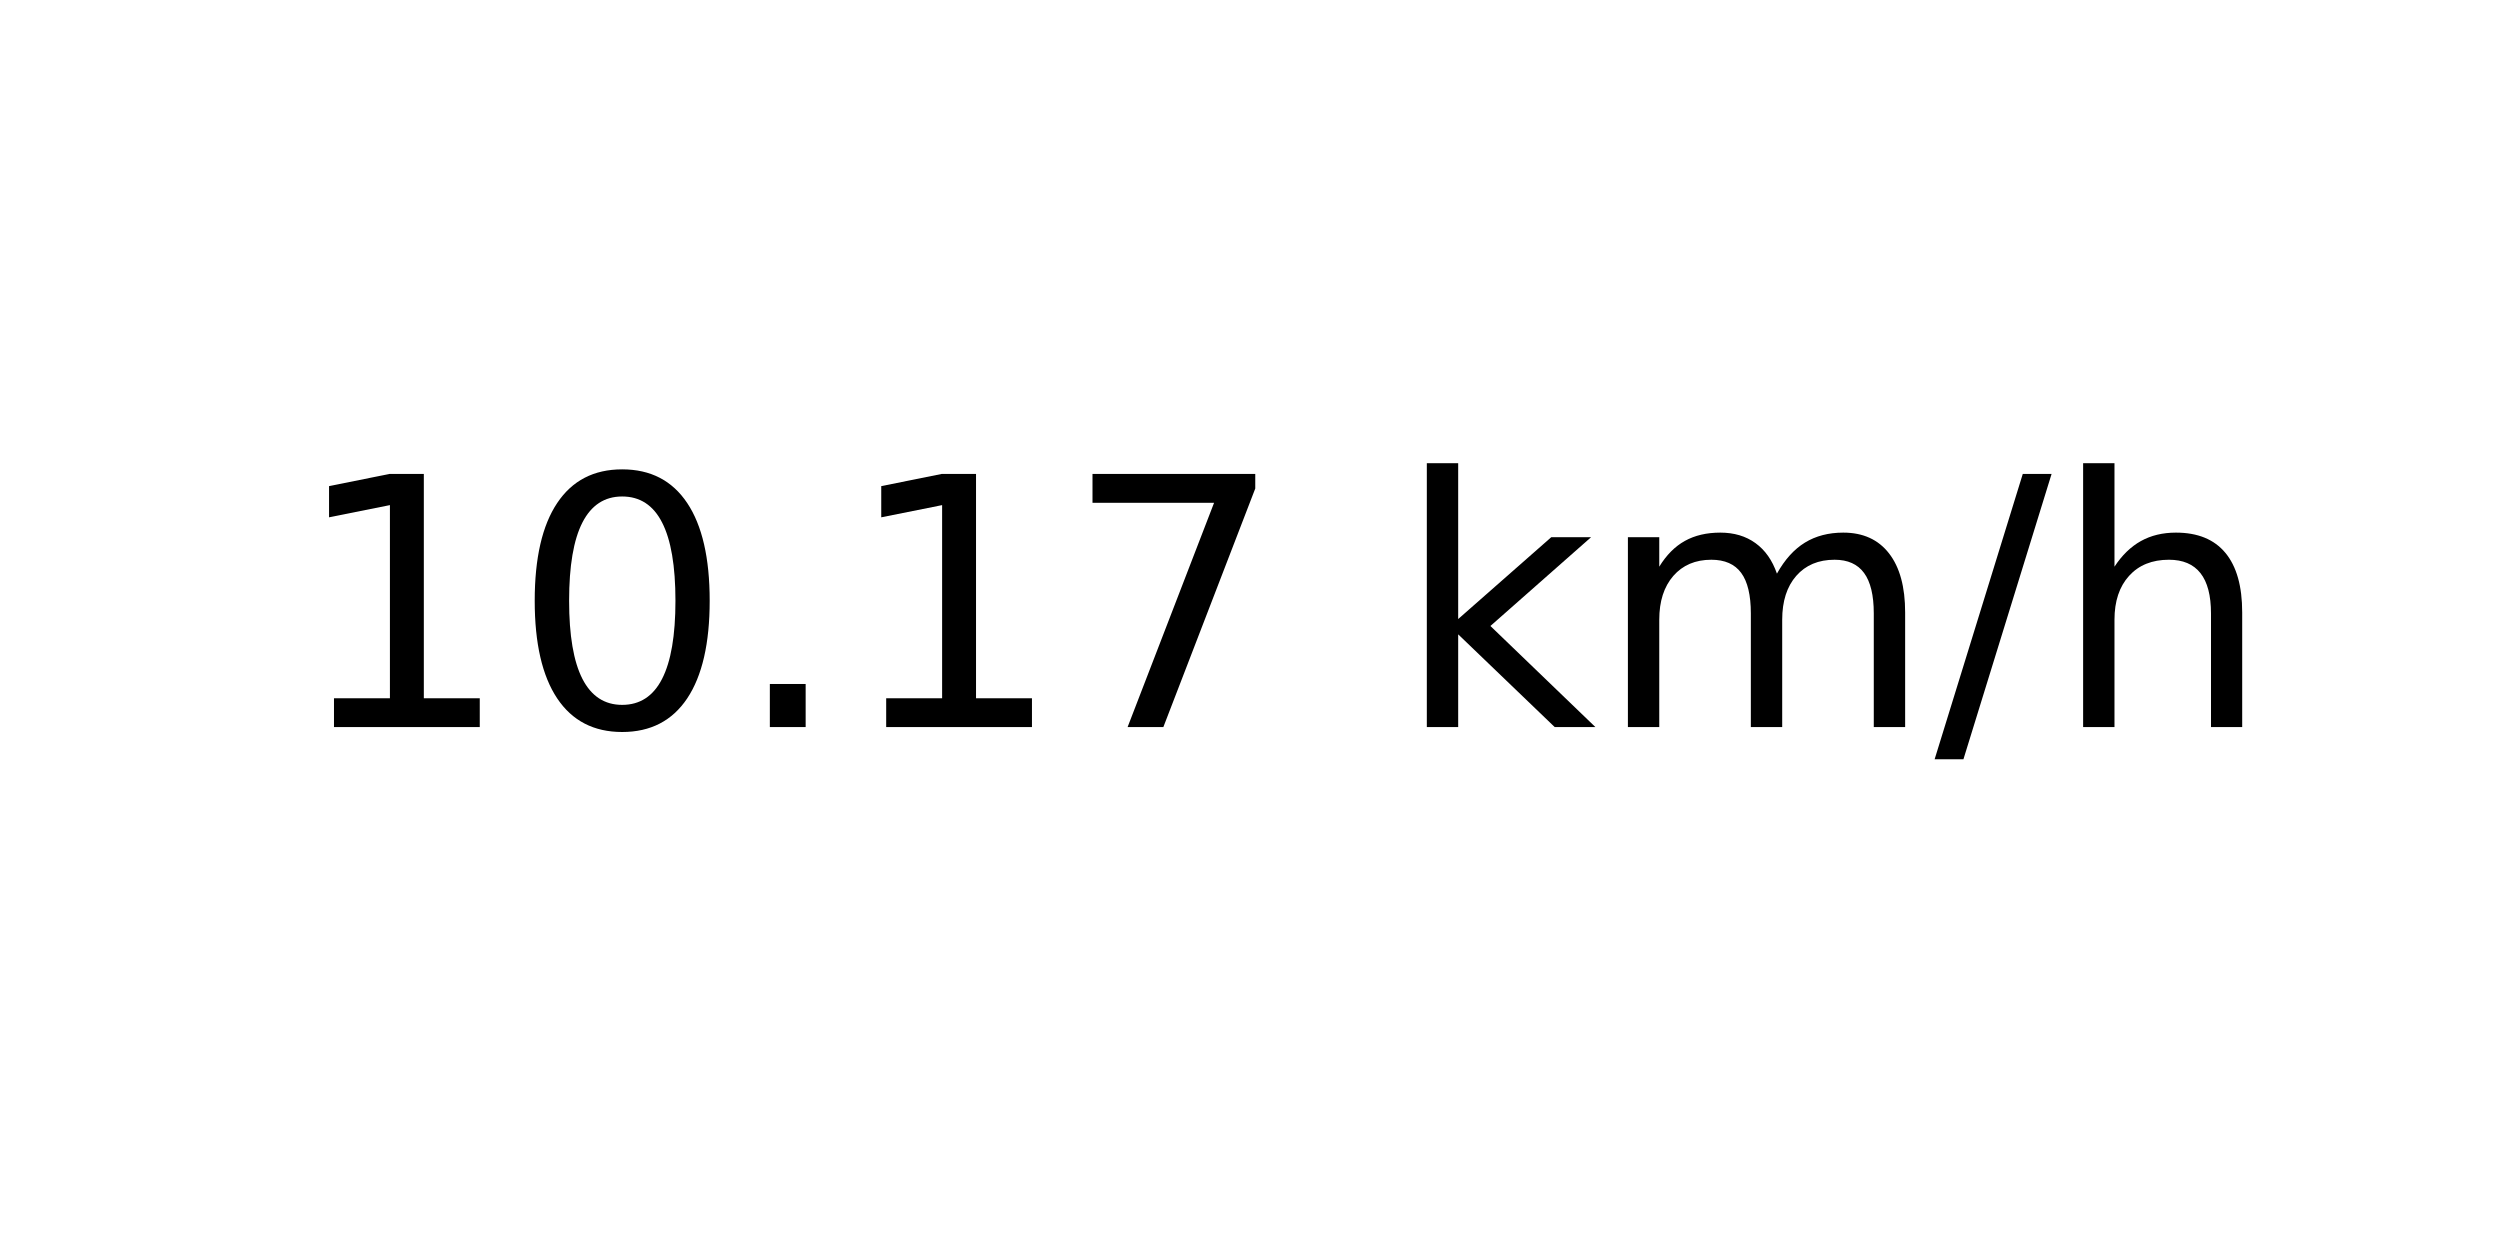
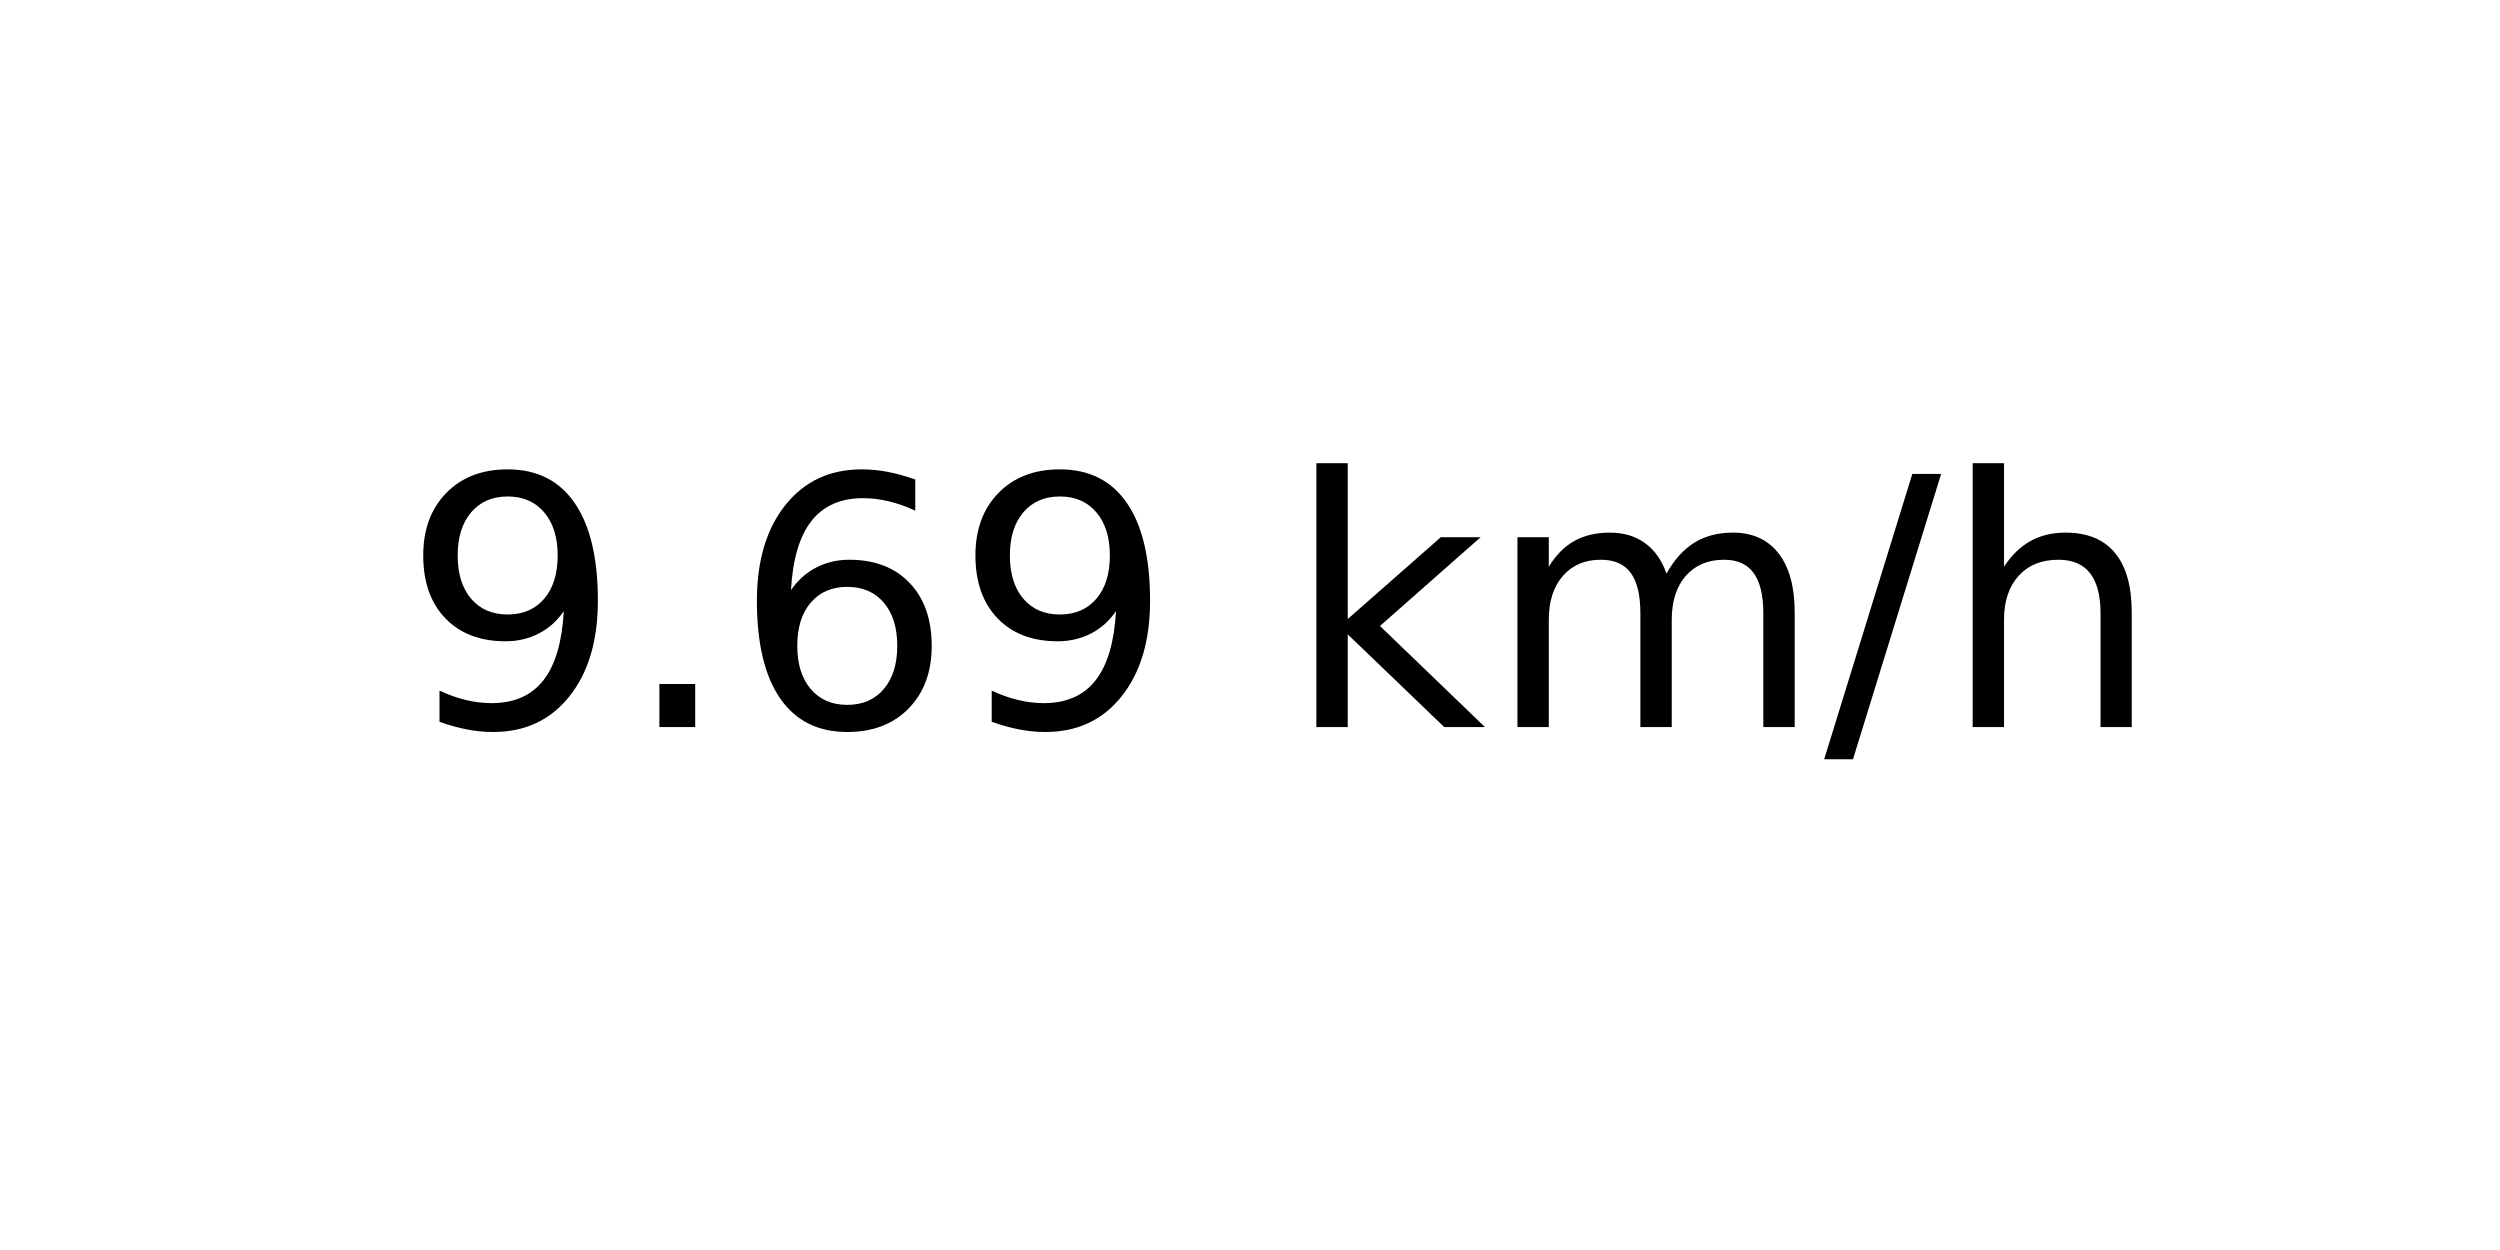
<svg xmlns="http://www.w3.org/2000/svg" xmlns:xlink="http://www.w3.org/1999/xlink" width="72pt" height="36pt" viewBox="0 0 72 36" version="1.1">
  <defs>
    <style type="text/css">*{stroke-linejoin: round; stroke-linecap: butt}</style>
  </defs>
  <g id="figure_1">
    <g id="axes_1">
      <g id="text_1">
-         <g transform="translate(8.378125 20.93937) scale(0.1 -0.1)">
+         <g transform="translate(11.55937 20.93937) scale(0.1 -0.1)">
          <defs>
-             <path id="DejaVuSans-31" d="M 794 531  L 1825 531  L 1825 4091  L 703 3866  L 703 4441  L 1819 4666  L 2450 4666  L 2450 531  L 3481 531  L 3481 0  L 794 0  L 794 531  z " transform="scale(0.015625)" />
-             <path id="DejaVuSans-30" d="M 2034 4250  Q 1547 4250 1301 3770  Q 1056 3291 1056 2328  Q 1056 1369 1301 889  Q 1547 409 2034 409  Q 2525 409 2770 889  Q 3016 1369 3016 2328  Q 3016 3291 2770 3770  Q 2525 4250 2034 4250  z M 2034 4750  Q 2819 4750 3233 4129  Q 3647 3509 3647 2328  Q 3647 1150 3233 529  Q 2819 -91 2034 -91  Q 1250 -91 836 529  Q 422 1150 422 2328  Q 422 3509 836 4129  Q 1250 4750 2034 4750  z " transform="scale(0.015625)" />
+             <path id="DejaVuSans-39" d="M 703 97  L 703 672  Q 941 559 1184 500  Q 1428 441 1663 441  Q 2288 441 2617 861  Q 2947 1281 2994 2138  Q 2813 1869 2534 1725  Q 2256 1581 1919 1581  Q 1219 1581 811 2004  Q 403 2428 403 3163  Q 403 3881 828 4315  Q 1253 4750 1959 4750  Q 2769 4750 3195 4129  Q 3622 3509 3622 2328  Q 3622 1225 3098 567  Q 2575 -91 1691 -91  Q 1453 -91 1209 -44  Q 966 3 703 97  z M 1959 2075  Q 2384 2075 2632 2365  Q 2881 2656 2881 3163  Q 2881 3666 2632 3958  Q 2384 4250 1959 4250  Q 1534 4250 1286 3958  Q 1038 3666 1038 3163  Q 1038 2656 1286 2365  Q 1534 2075 1959 2075  z " transform="scale(0.015625)" />
            <path id="DejaVuSans-2e" d="M 684 794  L 1344 794  L 1344 0  L 684 0  L 684 794  z " transform="scale(0.015625)" />
-             <path id="DejaVuSans-37" d="M 525 4666  L 3525 4666  L 3525 4397  L 1831 0  L 1172 0  L 2766 4134  L 525 4134  L 525 4666  z " transform="scale(0.015625)" />
+             <path id="DejaVuSans-36" d="M 2113 2584  Q 1688 2584 1439 2293  Q 1191 2003 1191 1497  Q 1191 994 1439 701  Q 1688 409 2113 409  Q 2538 409 2786 701  Q 3034 994 3034 1497  Q 3034 2003 2786 2293  Q 2538 2584 2113 2584  z M 3366 4563  L 3366 3988  Q 3128 4100 2886 4159  Q 2644 4219 2406 4219  Q 1781 4219 1451 3797  Q 1122 3375 1075 2522  Q 1259 2794 1537 2939  Q 1816 3084 2150 3084  Q 2853 3084 3261 2657  Q 3669 2231 3669 1497  Q 3669 778 3244 343  Q 2819 -91 2113 -91  Q 1303 -91 875 529  Q 447 1150 447 2328  Q 447 3434 972 4092  Q 1497 4750 2381 4750  Q 2619 4750 2861 4703  Q 3103 4656 3366 4563  z " transform="scale(0.015625)" />
            <path id="DejaVuSans-20" transform="scale(0.015625)" />
            <path id="DejaVuSans-6b" d="M 581 4863  L 1159 4863  L 1159 1991  L 2875 3500  L 3609 3500  L 1753 1863  L 3688 0  L 2938 0  L 1159 1709  L 1159 0  L 581 0  L 581 4863  z " transform="scale(0.015625)" />
            <path id="DejaVuSans-6d" d="M 3328 2828  Q 3544 3216 3844 3400  Q 4144 3584 4550 3584  Q 5097 3584 5394 3201  Q 5691 2819 5691 2113  L 5691 0  L 5113 0  L 5113 2094  Q 5113 2597 4934 2840  Q 4756 3084 4391 3084  Q 3944 3084 3684 2787  Q 3425 2491 3425 1978  L 3425 0  L 2847 0  L 2847 2094  Q 2847 2600 2669 2842  Q 2491 3084 2119 3084  Q 1678 3084 1418 2786  Q 1159 2488 1159 1978  L 1159 0  L 581 0  L 581 3500  L 1159 3500  L 1159 2956  Q 1356 3278 1631 3431  Q 1906 3584 2284 3584  Q 2666 3584 2933 3390  Q 3200 3197 3328 2828  z " transform="scale(0.015625)" />
            <path id="DejaVuSans-2f" d="M 1625 4666  L 2156 4666  L 531 -594  L 0 -594  L 1625 4666  z " transform="scale(0.015625)" />
            <path id="DejaVuSans-68" d="M 3513 2113  L 3513 0  L 2938 0  L 2938 2094  Q 2938 2591 2744 2837  Q 2550 3084 2163 3084  Q 1697 3084 1428 2787  Q 1159 2491 1159 1978  L 1159 0  L 581 0  L 581 4863  L 1159 4863  L 1159 2956  Q 1366 3272 1645 3428  Q 1925 3584 2291 3584  Q 2894 3584 3203 3211  Q 3513 2838 3513 2113  z " transform="scale(0.015625)" />
          </defs>
-           <use xlink:href="#DejaVuSans-31" />
-           <use xlink:href="#DejaVuSans-30" x="63.623" />
-           <use xlink:href="#DejaVuSans-2e" x="127.246" />
-           <use xlink:href="#DejaVuSans-31" x="159.033" />
-           <use xlink:href="#DejaVuSans-37" x="222.656" />
-           <use xlink:href="#DejaVuSans-20" x="286.279" />
-           <use xlink:href="#DejaVuSans-6b" x="318.066" />
-           <use xlink:href="#DejaVuSans-6d" x="375.977" />
-           <use xlink:href="#DejaVuSans-2f" x="473.389" />
-           <use xlink:href="#DejaVuSans-68" x="507.08" />
+           <use xlink:href="#DejaVuSans-39" />
+           <use xlink:href="#DejaVuSans-2e" x="63.623" />
+           <use xlink:href="#DejaVuSans-36" x="95.41" />
+           <use xlink:href="#DejaVuSans-39" x="159.033" />
+           <use xlink:href="#DejaVuSans-20" x="222.656" />
+           <use xlink:href="#DejaVuSans-6b" x="254.443" />
+           <use xlink:href="#DejaVuSans-6d" x="312.354" />
+           <use xlink:href="#DejaVuSans-2f" x="409.766" />
+           <use xlink:href="#DejaVuSans-68" x="443.457" />
        </g>
      </g>
    </g>
  </g>
</svg>
